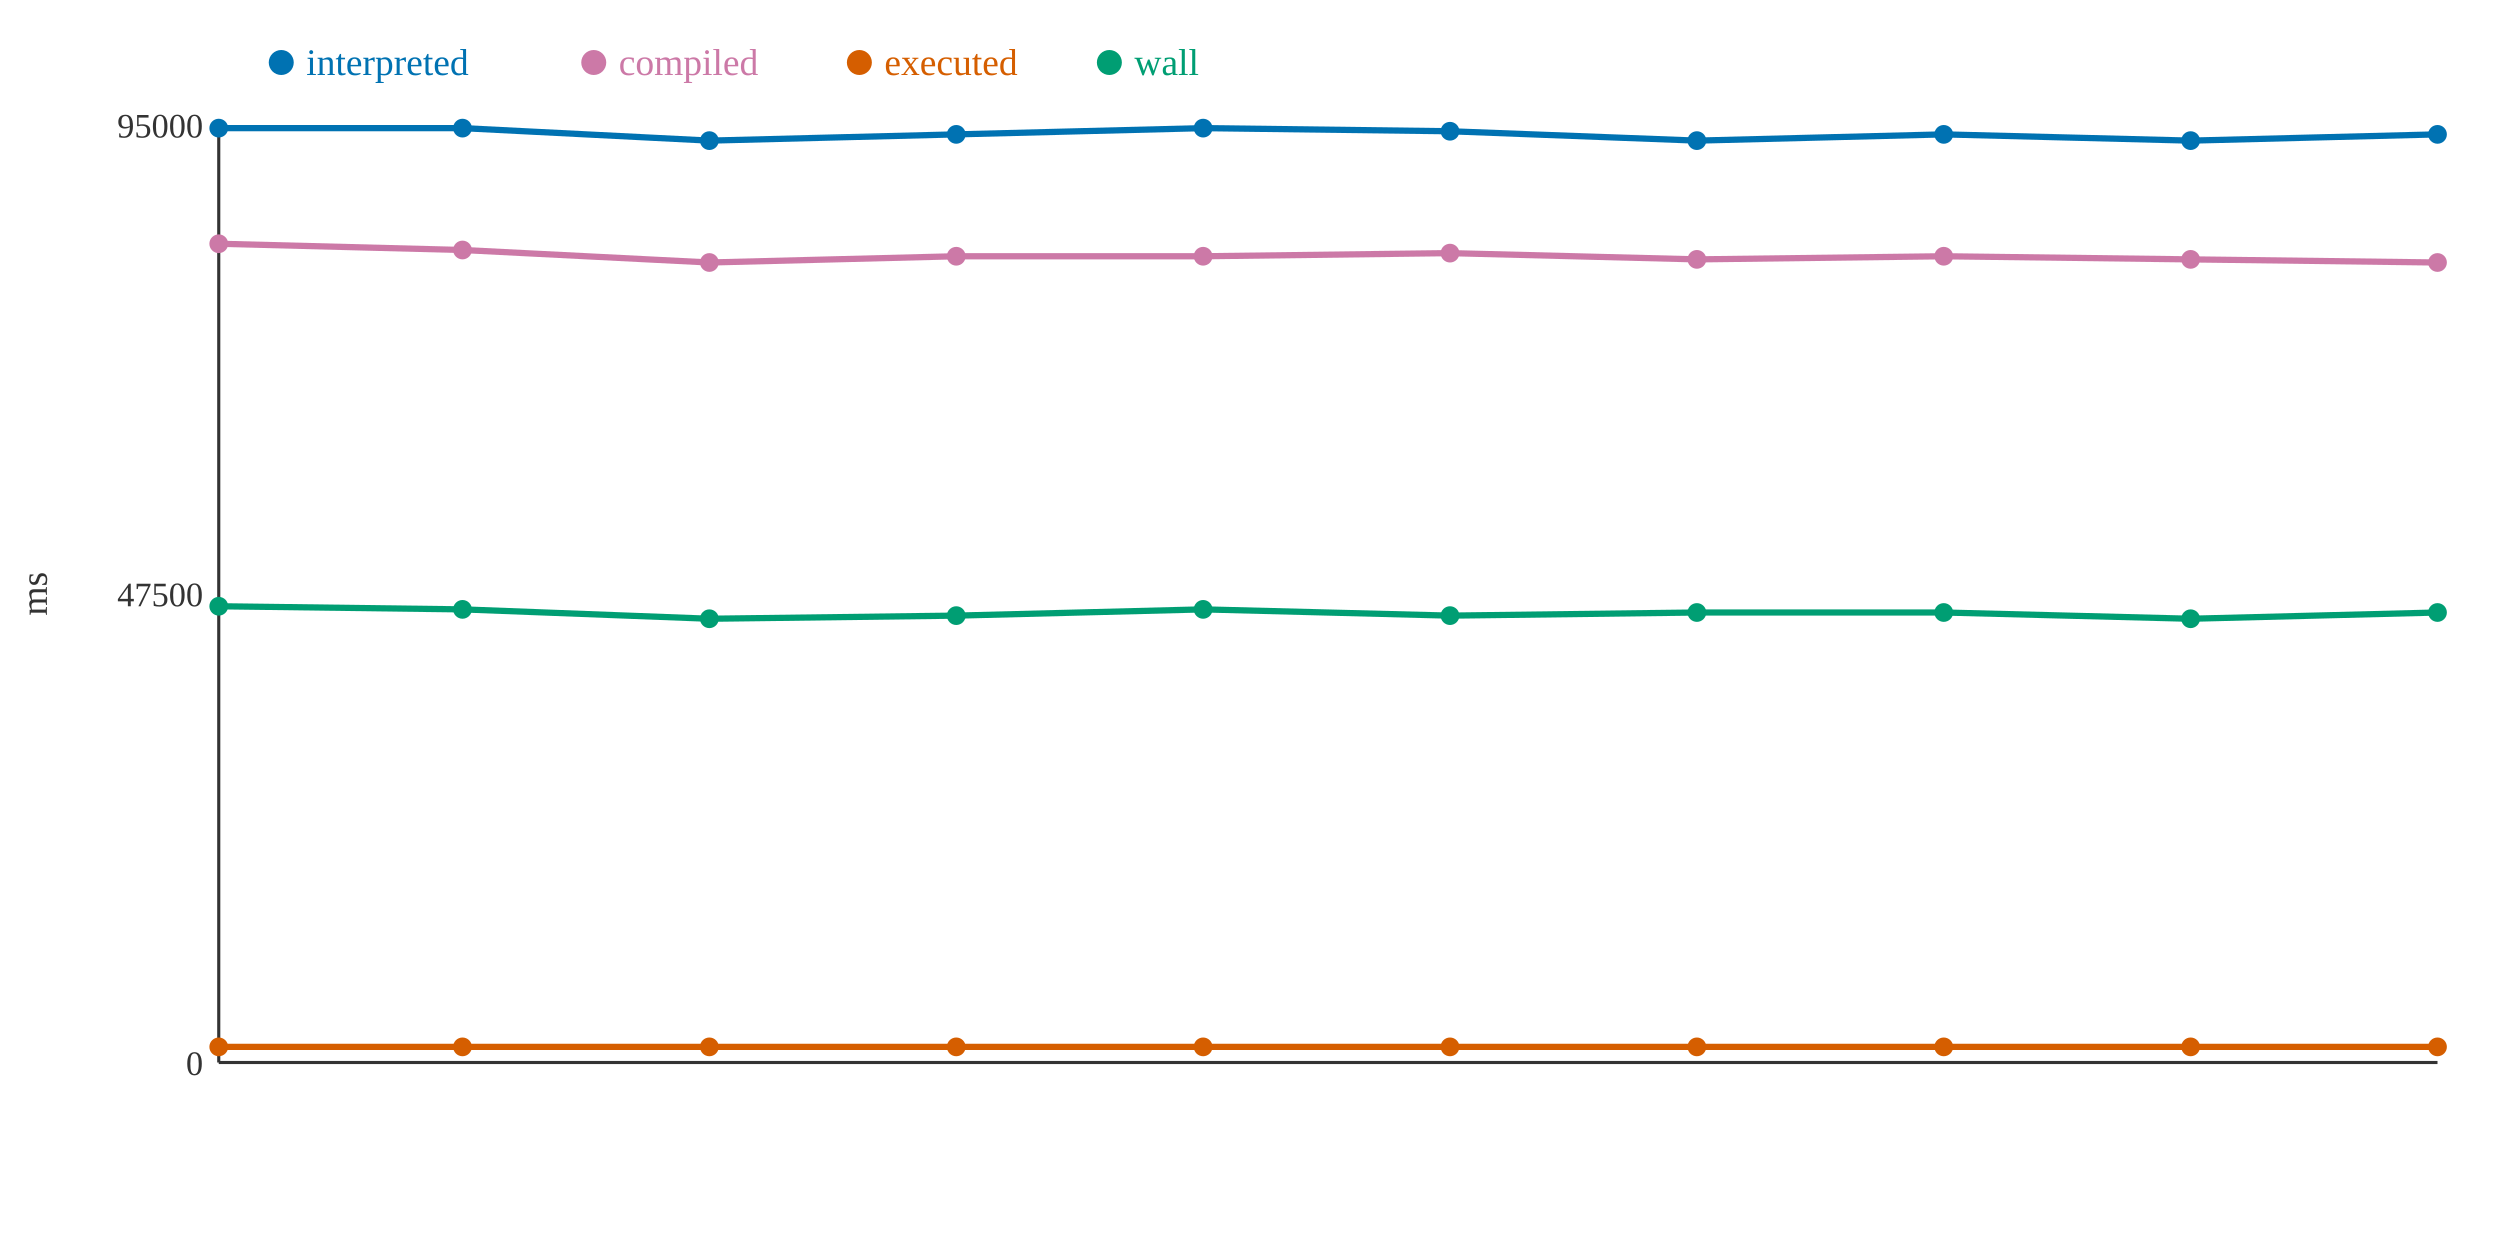
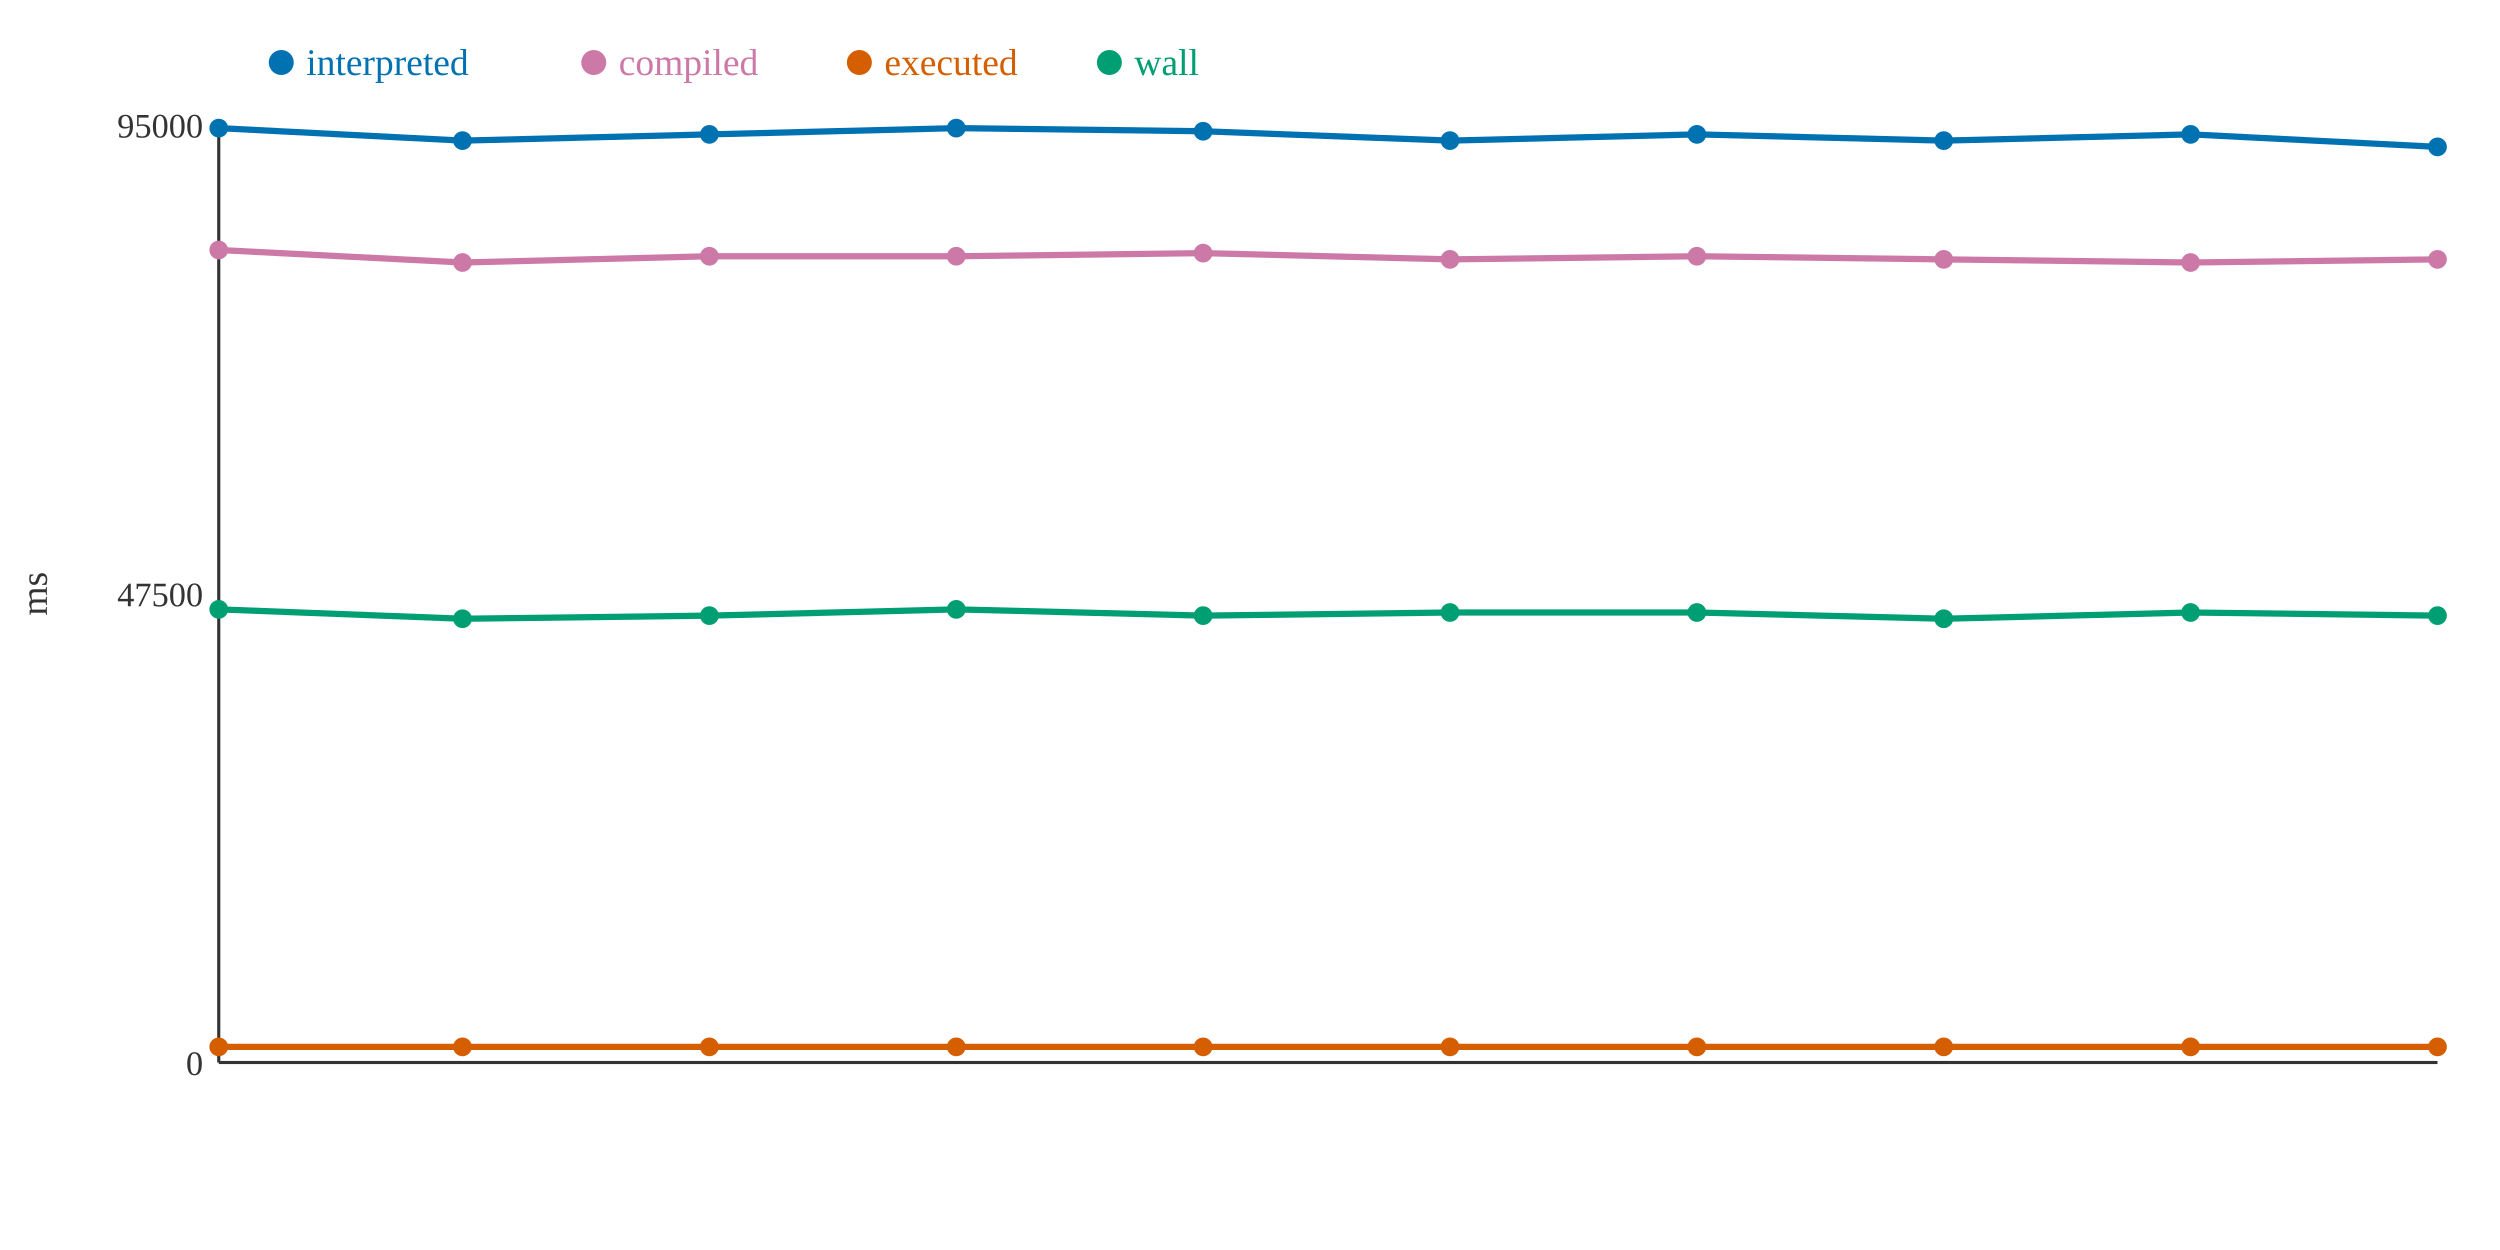
<svg xmlns="http://www.w3.org/2000/svg" width="800" height="400">
  <rect width="800" height="400" fill="white" />
  <line x1="70" y1="40" x2="70" y2="340" stroke="#333" stroke-width="1" />
  <line x1="70" y1="340" x2="780" y2="340" stroke="#333" stroke-width="1" />
  <text x="65" y="344" text-anchor="end" font-size="11" fill="#333">0</text>
  <text x="65" y="194" text-anchor="end" font-size="11" fill="#333">47500</text>
  <text x="65" y="44" text-anchor="end" font-size="11" fill="#333">95000</text>
  <text x="15" y="190" text-anchor="middle" font-size="12" fill="#333" transform="rotate(-90 15 190)">ms</text>
-   <polyline points="70,41 148,41 227,45 306,43 385,41 464,42 543,45 622,43 701,45 780,43" fill="none" stroke="#0072B2" stroke-width="2" />
-   <polyline points="70,78 148,80 227,84 306,82 385,82 464,81 543,83 622,82 701,83 780,84" fill="none" stroke="#CC79A7" stroke-width="2" />
+   <polyline points="70,41 148,45 227,43 306,41 385,42 464,45 543,43 622,45 701,43 780,47" fill="none" stroke="#0072B2" stroke-width="2" />
+   <polyline points="70,80 148,84 227,82 306,82 385,81 464,83 543,82 622,83 701,84 780,83" fill="none" stroke="#CC79A7" stroke-width="2" />
  <polyline points="70,335 148,335 227,335 306,335 385,335 464,335 543,335 622,335 701,335 780,335" fill="none" stroke="#D55E00" stroke-width="2" />
-   <polyline points="70,194 148,195 227,198 306,197 385,195 464,197 543,196 622,196 701,198 780,196" fill="none" stroke="#009E73" stroke-width="2" />
+   <polyline points="70,195 148,198 227,197 306,195 385,197 464,196 543,196 622,198 701,196 780,197" fill="none" stroke="#009E73" stroke-width="2" />
  <circle cx="70" cy="41" r="3" fill="#0072B2" />
-   <circle cx="70" cy="78" r="3" fill="#CC79A7" />
+   <circle cx="70" cy="80" r="3" fill="#CC79A7" />
  <circle cx="70" cy="335" r="3" fill="#D55E00" />
-   <circle cx="70" cy="194" r="3" fill="#009E73" />
-   <circle cx="148" cy="41" r="3" fill="#0072B2" />
-   <circle cx="148" cy="80" r="3" fill="#CC79A7" />
+   <circle cx="70" cy="195" r="3" fill="#009E73" />
+   <circle cx="148" cy="45" r="3" fill="#0072B2" />
+   <circle cx="148" cy="84" r="3" fill="#CC79A7" />
  <circle cx="148" cy="335" r="3" fill="#D55E00" />
-   <circle cx="148" cy="195" r="3" fill="#009E73" />
-   <circle cx="227" cy="45" r="3" fill="#0072B2" />
-   <circle cx="227" cy="84" r="3" fill="#CC79A7" />
+   <circle cx="148" cy="198" r="3" fill="#009E73" />
+   <circle cx="227" cy="43" r="3" fill="#0072B2" />
+   <circle cx="227" cy="82" r="3" fill="#CC79A7" />
  <circle cx="227" cy="335" r="3" fill="#D55E00" />
-   <circle cx="227" cy="198" r="3" fill="#009E73" />
-   <circle cx="306" cy="43" r="3" fill="#0072B2" />
+   <circle cx="227" cy="197" r="3" fill="#009E73" />
+   <circle cx="306" cy="41" r="3" fill="#0072B2" />
  <circle cx="306" cy="82" r="3" fill="#CC79A7" />
  <circle cx="306" cy="335" r="3" fill="#D55E00" />
-   <circle cx="306" cy="197" r="3" fill="#009E73" />
-   <circle cx="385" cy="41" r="3" fill="#0072B2" />
-   <circle cx="385" cy="82" r="3" fill="#CC79A7" />
+   <circle cx="306" cy="195" r="3" fill="#009E73" />
+   <circle cx="385" cy="42" r="3" fill="#0072B2" />
+   <circle cx="385" cy="81" r="3" fill="#CC79A7" />
  <circle cx="385" cy="335" r="3" fill="#D55E00" />
-   <circle cx="385" cy="195" r="3" fill="#009E73" />
-   <circle cx="464" cy="42" r="3" fill="#0072B2" />
-   <circle cx="464" cy="81" r="3" fill="#CC79A7" />
+   <circle cx="385" cy="197" r="3" fill="#009E73" />
+   <circle cx="464" cy="45" r="3" fill="#0072B2" />
+   <circle cx="464" cy="83" r="3" fill="#CC79A7" />
  <circle cx="464" cy="335" r="3" fill="#D55E00" />
-   <circle cx="464" cy="197" r="3" fill="#009E73" />
-   <circle cx="543" cy="45" r="3" fill="#0072B2" />
-   <circle cx="543" cy="83" r="3" fill="#CC79A7" />
+   <circle cx="464" cy="196" r="3" fill="#009E73" />
+   <circle cx="543" cy="43" r="3" fill="#0072B2" />
+   <circle cx="543" cy="82" r="3" fill="#CC79A7" />
  <circle cx="543" cy="335" r="3" fill="#D55E00" />
  <circle cx="543" cy="196" r="3" fill="#009E73" />
-   <circle cx="622" cy="43" r="3" fill="#0072B2" />
-   <circle cx="622" cy="82" r="3" fill="#CC79A7" />
+   <circle cx="622" cy="45" r="3" fill="#0072B2" />
+   <circle cx="622" cy="83" r="3" fill="#CC79A7" />
  <circle cx="622" cy="335" r="3" fill="#D55E00" />
-   <circle cx="622" cy="196" r="3" fill="#009E73" />
-   <circle cx="701" cy="45" r="3" fill="#0072B2" />
-   <circle cx="701" cy="83" r="3" fill="#CC79A7" />
+   <circle cx="622" cy="198" r="3" fill="#009E73" />
+   <circle cx="701" cy="43" r="3" fill="#0072B2" />
+   <circle cx="701" cy="84" r="3" fill="#CC79A7" />
  <circle cx="701" cy="335" r="3" fill="#D55E00" />
-   <circle cx="701" cy="198" r="3" fill="#009E73" />
-   <circle cx="780" cy="43" r="3" fill="#0072B2" />
-   <circle cx="780" cy="84" r="3" fill="#CC79A7" />
+   <circle cx="701" cy="196" r="3" fill="#009E73" />
+   <circle cx="780" cy="47" r="3" fill="#0072B2" />
+   <circle cx="780" cy="83" r="3" fill="#CC79A7" />
  <circle cx="780" cy="335" r="3" fill="#D55E00" />
-   <circle cx="780" cy="196" r="3" fill="#009E73" />
+   <circle cx="780" cy="197" r="3" fill="#009E73" />
  <circle cx="90" cy="20" r="4" fill="#0072B2" />
  <text x="98" y="24" text-anchor="start" font-size="12" fill="#0072B2">interpreted</text>
  <circle cx="190" cy="20" r="4" fill="#CC79A7" />
  <text x="198" y="24" text-anchor="start" font-size="12" fill="#CC79A7">compiled</text>
  <circle cx="275" cy="20" r="4" fill="#D55E00" />
  <text x="283" y="24" text-anchor="start" font-size="12" fill="#D55E00">executed</text>
  <circle cx="355" cy="20" r="4" fill="#009E73" />
  <text x="363" y="24" text-anchor="start" font-size="12" fill="#009E73">wall</text>
</svg>
